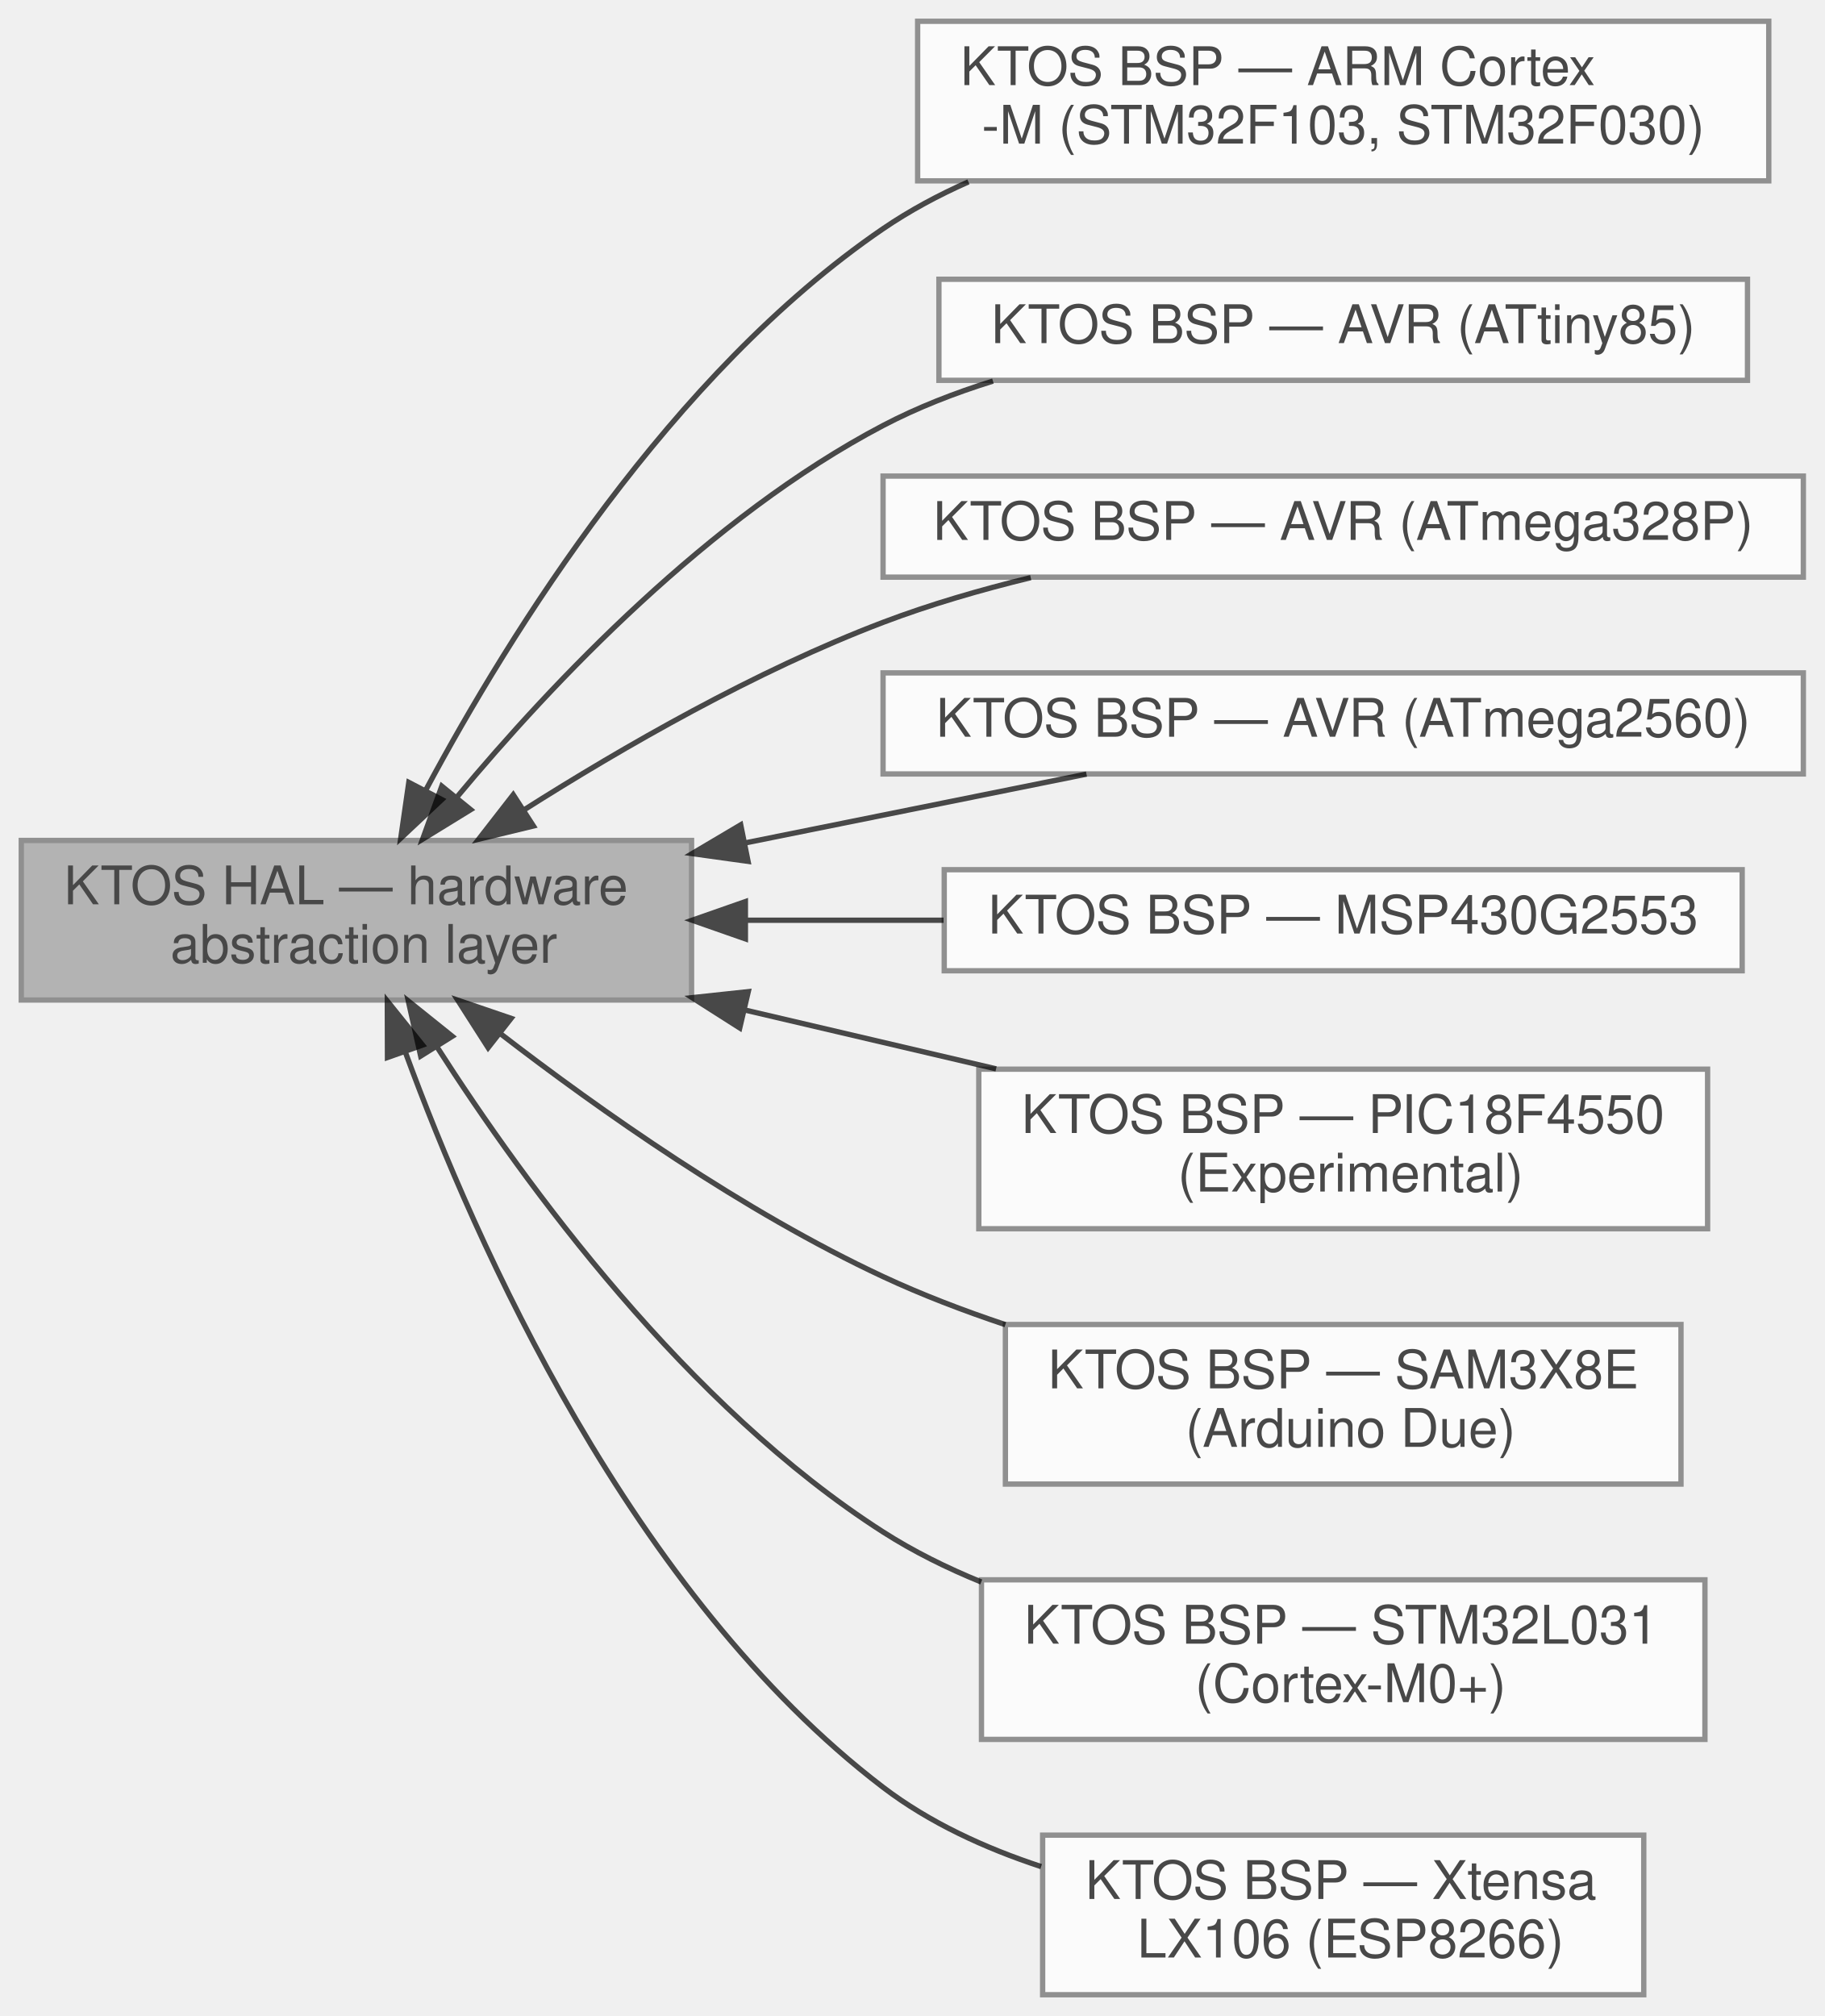
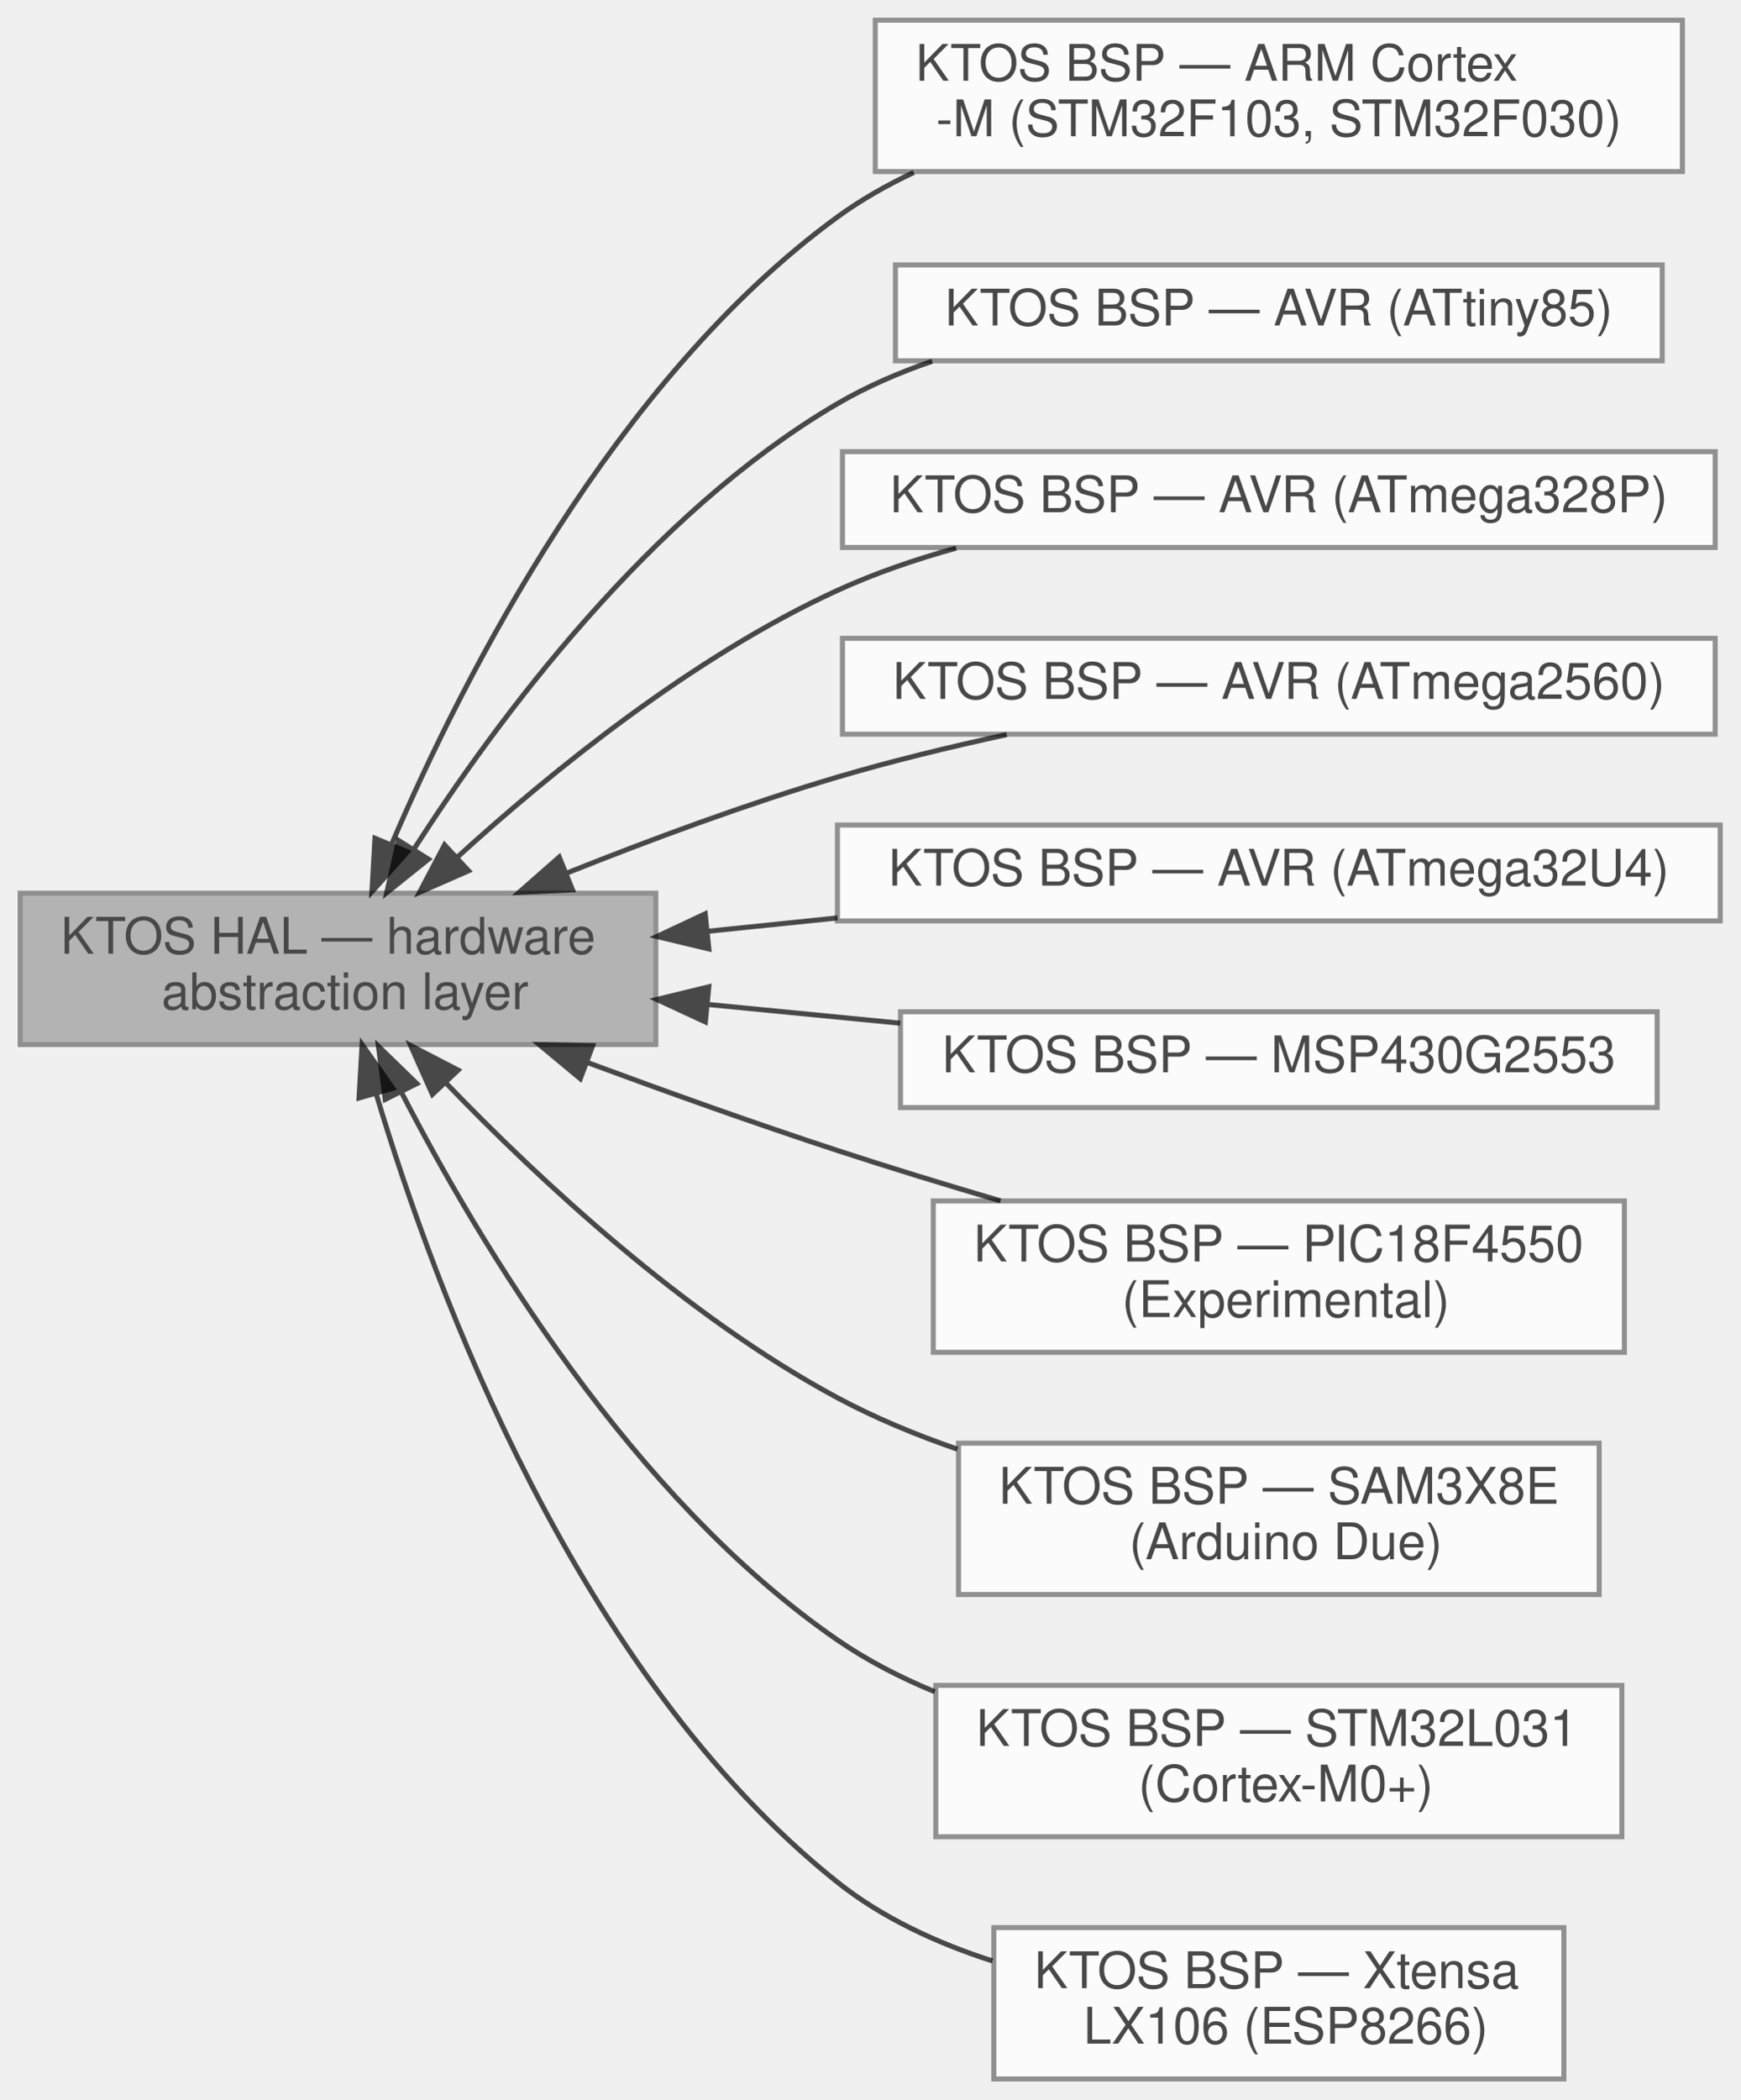
- <svg xmlns="http://www.w3.org/2000/svg" xmlns:xlink="http://www.w3.org/1999/xlink" width="343pt" height="379pt" viewBox="0.00 0.00 343.00 379.00">
+ <svg xmlns="http://www.w3.org/2000/svg" xmlns:xlink="http://www.w3.org/1999/xlink" width="345pt" height="416pt" viewBox="0.00 0.00 345.00 416.00">
  <svg id="main" version="1.1" xml:space="preserve">
    <style type="text/css">
.node, .edge {opacity: 0.7;}
.node.selected, .edge.selected {opacity: 1;}
.edge:hover path { stroke: red; }
.edge:hover polygon { stroke: red; fill: red; }
</style>
    <svg id="graph" class="graph">
-       <g id="graph0" class="graph" transform="scale(1 1) rotate(0) translate(4 375)">
-         <g id="Node000009" class="node">
-           <g id="a_Node000009">
+       <g id="graph0" class="graph" transform="scale(1 1) rotate(0) translate(4 412)">
+         <g id="Node000010" class="node">
+           <g id="a_Node000010">
            <a xlink:href="group__ktos__bsp__arm.html" target="_top" xlink:title=" ">
-               <polygon fill="white" stroke="#666666" points="328.5,-371 168.5,-371 168.5,-341 328.5,-341 328.5,-371" />
-               <text text-anchor="start" x="176.5" y="-359" font-family="Helvetica,sans-Serif" font-size="10.00">KTOS BSP — ARM Cortex</text>
-               <text text-anchor="middle" x="248.5" y="-348" font-family="Helvetica,sans-Serif" font-size="10.00">-M (STM32F103, STM32F030)</text>
+               <polygon fill="white" stroke="#666666" points="329.5,-408 169.5,-408 169.5,-378 329.5,-378 329.5,-408" />
+               <text text-anchor="start" x="177.5" y="-396" font-family="Helvetica,sans-Serif" font-size="10.00">KTOS BSP — ARM Cortex</text>
+               <text text-anchor="middle" x="249.5" y="-385" font-family="Helvetica,sans-Serif" font-size="10.00">-M (STM32F103, STM32F030)</text>
            </a>
          </g>
        </g>
-         <g id="Node000004" class="node">
-           <g id="a_Node000004">
+         <g id="Node000005" class="node">
+           <g id="a_Node000005">
            <a xlink:href="group__ktos__bsp__attiny85.html" target="_top" xlink:title=" ">
-               <polygon fill="white" stroke="#666666" points="324.5,-322.5 172.5,-322.5 172.5,-303.5 324.5,-303.5 324.5,-322.5" />
-               <text text-anchor="middle" x="248.5" y="-310.5" font-family="Helvetica,sans-Serif" font-size="10.00">KTOS BSP — AVR (ATtiny85)</text>
+               <polygon fill="white" stroke="#666666" points="325.5,-359.5 173.5,-359.5 173.5,-340.5 325.5,-340.5 325.5,-359.5" />
+               <text text-anchor="middle" x="249.5" y="-347.5" font-family="Helvetica,sans-Serif" font-size="10.00">KTOS BSP — AVR (ATtiny85)</text>
            </a>
          </g>
        </g>
        <g id="Node000003" class="node">
          <g id="a_Node000003">
            <a xlink:href="group__ktos__bsp__avr.html" target="_top" xlink:title=" ">
-               <polygon fill="white" stroke="#666666" points="335,-285.5 162,-285.5 162,-266.5 335,-266.5 335,-285.5" />
-               <text text-anchor="middle" x="248.5" y="-273.5" font-family="Helvetica,sans-Serif" font-size="10.00">KTOS BSP — AVR (ATmega328P)</text>
+               <polygon fill="white" stroke="#666666" points="336,-322.5 163,-322.5 163,-303.5 336,-303.5 336,-322.5" />
+               <text text-anchor="middle" x="249.5" y="-310.5" font-family="Helvetica,sans-Serif" font-size="10.00">KTOS BSP — AVR (ATmega328P)</text>
            </a>
          </g>
        </g>
        <g id="Node000002" class="node">
          <g id="a_Node000002">
            <a xlink:href="group__ktos__bsp__avr2560.html" target="_top" xlink:title=" ">
-               <polygon fill="white" stroke="#666666" points="335,-248.5 162,-248.5 162,-229.5 335,-229.5 335,-248.5" />
-               <text text-anchor="middle" x="248.5" y="-236.5" font-family="Helvetica,sans-Serif" font-size="10.00">KTOS BSP — AVR (ATmega2560)</text>
+               <polygon fill="white" stroke="#666666" points="336,-285.5 163,-285.5 163,-266.5 336,-266.5 336,-285.5" />
+               <text text-anchor="middle" x="249.5" y="-273.5" font-family="Helvetica,sans-Serif" font-size="10.00">KTOS BSP — AVR (ATmega2560)</text>
+             </a>
+           </g>
+         </g>
+         <g id="Node000004" class="node">
+           <g id="a_Node000004">
+             <a xlink:href="group__ktos__bsp__avr32u4.html" target="_top" xlink:title=" ">
+               <polygon fill="white" stroke="#666666" points="337,-248.5 162,-248.5 162,-229.5 337,-229.5 337,-248.5" />
+               <text text-anchor="middle" x="249.5" y="-236.5" font-family="Helvetica,sans-Serif" font-size="10.00">KTOS BSP — AVR (ATmega32U4)</text>
+             </a>
+           </g>
+         </g>
+         <g id="Node000007" class="node">
+           <g id="a_Node000007">
+             <a xlink:href="group__ktos__bsp__msp430.html" target="_top" xlink:title=" ">
+               <polygon fill="white" stroke="#666666" points="324.5,-211.5 174.5,-211.5 174.5,-192.5 324.5,-192.5 324.5,-211.5" />
+               <text text-anchor="middle" x="249.5" y="-199.5" font-family="Helvetica,sans-Serif" font-size="10.00">KTOS BSP — MSP430G2553</text>
+             </a>
+           </g>
+         </g>
+         <g id="Node000008" class="node">
+           <g id="a_Node000008">
+             <a xlink:href="group__ktos__bsp__pic18f.html" target="_top" xlink:title=" ">
+               <polygon fill="white" stroke="#666666" points="318,-174 181,-174 181,-144 318,-144 318,-174" />
+               <text text-anchor="start" x="189" y="-162" font-family="Helvetica,sans-Serif" font-size="10.00">KTOS BSP — PIC18F4550</text>
+               <text text-anchor="middle" x="249.5" y="-151" font-family="Helvetica,sans-Serif" font-size="10.00"> (Experimental)</text>
+             </a>
+           </g>
+         </g>
+         <g id="Node000009" class="node">
+           <g id="a_Node000009">
+             <a xlink:href="group__ktos__bsp__sam3x.html" target="_top" xlink:title=" ">
+               <polygon fill="white" stroke="#666666" points="313,-126 186,-126 186,-96 313,-96 313,-126" />
+               <text text-anchor="start" x="194" y="-114" font-family="Helvetica,sans-Serif" font-size="10.00">KTOS BSP — SAM3X8E</text>
+               <text text-anchor="middle" x="249.5" y="-103" font-family="Helvetica,sans-Serif" font-size="10.00"> (Arduino Due)</text>
+             </a>
+           </g>
+         </g>
+         <g id="Node000011" class="node">
+           <g id="a_Node000011">
+             <a xlink:href="group__ktos__bsp__stm32l031.html" target="_top" xlink:title=" ">
+               <polygon fill="white" stroke="#666666" points="317.5,-78 181.5,-78 181.5,-48 317.5,-48 317.5,-78" />
+               <text text-anchor="start" x="189.5" y="-66" font-family="Helvetica,sans-Serif" font-size="10.00">KTOS BSP — STM32L031</text>
+               <text text-anchor="middle" x="249.5" y="-55" font-family="Helvetica,sans-Serif" font-size="10.00"> (Cortex-M0+)</text>
            </a>
          </g>
        </g>
        <g id="Node000006" class="node">
          <g id="a_Node000006">
-             <a xlink:href="group__ktos__bsp__msp430.html" target="_top" xlink:title=" ">
-               <polygon fill="white" stroke="#666666" points="323.5,-211.5 173.5,-211.5 173.5,-192.5 323.5,-192.5 323.5,-211.5" />
-               <text text-anchor="middle" x="248.5" y="-199.5" font-family="Helvetica,sans-Serif" font-size="10.00">KTOS BSP — MSP430G2553</text>
-             </a>
-           </g>
-         </g>
-         <g id="Node000007" class="node">
-           <g id="a_Node000007">
-             <a xlink:href="group__ktos__bsp__pic18f.html" target="_top" xlink:title=" ">
-               <polygon fill="white" stroke="#666666" points="317,-174 180,-174 180,-144 317,-144 317,-174" />
-               <text text-anchor="start" x="188" y="-162" font-family="Helvetica,sans-Serif" font-size="10.00">KTOS BSP — PIC18F4550</text>
-               <text text-anchor="middle" x="248.5" y="-151" font-family="Helvetica,sans-Serif" font-size="10.00"> (Experimental)</text>
-             </a>
-           </g>
-         </g>
-         <g id="Node000008" class="node">
-           <g id="a_Node000008">
-             <a xlink:href="group__ktos__bsp__sam3x.html" target="_top" xlink:title=" ">
-               <polygon fill="white" stroke="#666666" points="312,-126 185,-126 185,-96 312,-96 312,-126" />
-               <text text-anchor="start" x="193" y="-114" font-family="Helvetica,sans-Serif" font-size="10.00">KTOS BSP — SAM3X8E</text>
-               <text text-anchor="middle" x="248.5" y="-103" font-family="Helvetica,sans-Serif" font-size="10.00"> (Arduino Due)</text>
-             </a>
-           </g>
-         </g>
-         <g id="Node000010" class="node">
-           <g id="a_Node000010">
-             <a xlink:href="group__ktos__bsp__stm32l031.html" target="_top" xlink:title=" ">
-               <polygon fill="white" stroke="#666666" points="316.5,-78 180.5,-78 180.5,-48 316.5,-48 316.5,-78" />
-               <text text-anchor="start" x="188.5" y="-66" font-family="Helvetica,sans-Serif" font-size="10.00">KTOS BSP — STM32L031</text>
-               <text text-anchor="middle" x="248.5" y="-55" font-family="Helvetica,sans-Serif" font-size="10.00"> (Cortex-M0+)</text>
-             </a>
-           </g>
-         </g>
-         <g id="Node000005" class="node">
-           <g id="a_Node000005">
            <a xlink:href="group__ktos__bsp__xtensa.html" target="_top" xlink:title=" ">
-               <polygon fill="white" stroke="#666666" points="305,-30 192,-30 192,0 305,0 305,-30" />
-               <text text-anchor="start" x="200" y="-18" font-family="Helvetica,sans-Serif" font-size="10.00">KTOS BSP — Xtensa</text>
-               <text text-anchor="middle" x="248.5" y="-7" font-family="Helvetica,sans-Serif" font-size="10.00"> LX106 (ESP8266)</text>
+               <polygon fill="white" stroke="#666666" points="306,-30 193,-30 193,0 306,0 306,-30" />
+               <text text-anchor="start" x="201" y="-18" font-family="Helvetica,sans-Serif" font-size="10.00">KTOS BSP — Xtensa</text>
+               <text text-anchor="middle" x="249.5" y="-7" font-family="Helvetica,sans-Serif" font-size="10.00"> LX106 (ESP8266)</text>
            </a>
          </g>
        </g>
        <g id="Node000001" class="node">
          <g id="a_Node000001">
            <a xlink:title=" ">
-               <polygon fill="#999999" stroke="#666666" points="126,-217 0,-217 0,-187 126,-187 126,-217" />
-               <text text-anchor="start" x="8" y="-205" font-family="Helvetica,sans-Serif" font-size="10.00">KTOS HAL — hardware</text>
-               <text text-anchor="middle" x="63" y="-194" font-family="Helvetica,sans-Serif" font-size="10.00"> abstraction layer</text>
+               <polygon fill="#999999" stroke="#666666" points="126,-235 0,-235 0,-205 126,-205 126,-235" />
+               <text text-anchor="start" x="8" y="-223" font-family="Helvetica,sans-Serif" font-size="10.00">KTOS HAL — hardware</text>
+               <text text-anchor="middle" x="63" y="-212" font-family="Helvetica,sans-Serif" font-size="10.00"> abstraction layer</text>
            </a>
          </g>
        </g>
-         <g id="edge8" class="edge">
-           <path fill="none" stroke="black" d="M76.12,-226.62C91.88,-256.06 122.16,-304.79 162,-332 166.97,-335.39 172.4,-338.31 178.05,-340.81" />
-           <polygon fill="black" stroke="black" points="79.06,-224.68 71.34,-217.43 72.85,-227.91 79.06,-224.68" />
+         <g id="edge9" class="edge">
+           <path fill="none" stroke="black" d="M73.65,-244.75C87.91,-278.04 117.78,-336.77 162,-369 166.66,-372.4 171.78,-375.31 177.13,-377.82" />
+           <polygon fill="black" stroke="black" points="76.79,-243.19 69.73,-235.29 70.33,-245.87 76.79,-243.19" />
+         </g>
+         <g id="edge4" class="edge">
+           <path fill="none" stroke="black" d="M77.97,-243.6C94.61,-269.51 124.88,-310.32 162,-332 167.83,-335.4 174.21,-338.17 180.78,-340.41" />
+           <polygon fill="black" stroke="black" points="80.93,-241.73 72.67,-235.11 75,-245.44 80.93,-241.73" />
+         </g>
+         <g id="edge2" class="edge">
+           <path fill="none" stroke="black" d="M86.59,-242.08C105.3,-259.11 133.36,-281.89 162,-295 169.39,-298.38 177.43,-301.14 185.53,-303.38" />
+           <polygon fill="black" stroke="black" points="88.88,-239.43 79.18,-235.18 84.12,-244.56 88.88,-239.43" />
+         </g>
+         <g id="edge1" class="edge">
+           <path fill="none" stroke="black" d="M108.35,-238.98C124.97,-245.62 144.15,-252.72 162,-258 172.74,-261.18 184.39,-264 195.55,-266.42" />
+           <polygon fill="black" stroke="black" points="109.48,-235.66 98.89,-235.15 106.85,-242.15 109.48,-235.66" />
        </g>
        <g id="edge3" class="edge">
-           <path fill="none" stroke="black" d="M81.96,-225.23C99.87,-246.73 129.36,-277.87 162,-295 168.45,-298.38 175.48,-301.13 182.66,-303.36" />
-           <polygon fill="black" stroke="black" points="84.48,-222.79 75.45,-217.24 79.05,-227.2 84.48,-222.79" />
+           <path fill="none" stroke="black" d="M136.34,-227.45C144.76,-228.32 153.41,-229.21 162,-230.09" />
+           <polygon fill="black" stroke="black" points="136.51,-223.95 126.21,-226.41 135.79,-230.91 136.51,-223.95" />
        </g>
-         <g id="edge2" class="edge">
-           <path fill="none" stroke="black" d="M94.39,-222.67C113.15,-234.57 138.12,-248.92 162,-258 170.79,-261.34 180.34,-264.12 189.76,-266.41" />
-           <polygon fill="black" stroke="black" points="96.27,-219.72 85.98,-217.23 92.48,-225.59 96.27,-219.72" />
+         <g id="edge6" class="edge">
+           <path fill="none" stroke="black" d="M136.53,-212.92C148.98,-211.71 161.94,-210.45 174.43,-209.23" />
+           <polygon fill="black" stroke="black" points="135.82,-209.48 126.21,-213.93 136.5,-216.44 135.82,-209.48" />
        </g>
-         <g id="edge1" class="edge">
-           <path fill="none" stroke="black" d="M136.21,-216.56C157.73,-220.9 180.75,-225.54 200.24,-229.47" />
-           <polygon fill="black" stroke="black" points="136.62,-213.07 126.12,-214.53 135.24,-219.93 136.62,-213.07" />
+         <g id="edge7" class="edge">
+           <path fill="none" stroke="black" d="M112.41,-201.45C128.14,-195.62 145.74,-189.33 162,-184 172.4,-180.59 183.58,-177.18 194.33,-174.02" />
+           <polygon fill="black" stroke="black" points="111.03,-198.23 102.88,-205 113.48,-204.78 111.03,-198.23" />
+         </g>
+         <g id="edge8" class="edge">
+           <path fill="none" stroke="black" d="M84.43,-197.35C102.92,-178.14 131.83,-151.19 162,-135 169.42,-131.02 177.55,-127.65 185.77,-124.81" />
+           <polygon fill="black" stroke="black" points="81.71,-195.12 77.4,-204.8 86.81,-199.93 81.71,-195.12" />
+         </g>
+         <g id="edge10" class="edge">
+           <path fill="none" stroke="black" d="M75.51,-195.66C90.98,-165.61 121.29,-115.04 162,-87 167.9,-82.93 174.48,-79.55 181.29,-76.74" />
+           <polygon fill="black" stroke="black" points="72.36,-194.13 71.02,-204.64 78.62,-197.26 72.36,-194.13" />
        </g>
        <g id="edge5" class="edge">
-           <path fill="none" stroke="black" d="M136.24,-202C148.44,-202 161.13,-202 173.38,-202" />
-           <polygon fill="black" stroke="black" points="136.12,-198.5 126.12,-202 136.12,-205.5 136.12,-198.5" />
-         </g>
-         <g id="edge6" class="edge">
-           <path fill="none" stroke="black" d="M136.2,-185.08C151.73,-181.44 168.04,-177.62 183.25,-174.06" />
-           <polygon fill="black" stroke="black" points="135.06,-181.75 126.12,-187.44 136.66,-188.57 135.06,-181.75" />
-         </g>
-         <g id="edge7" class="edge">
-           <path fill="none" stroke="black" d="M89.92,-180.79C108.9,-166.16 135.81,-147.22 162,-135 169.26,-131.61 177.11,-128.61 184.99,-125.97" />
-           <polygon fill="black" stroke="black" points="87.76,-178.04 82.05,-186.97 92.08,-183.55 87.76,-178.04" />
-         </g>
-         <g id="edge9" class="edge">
-           <path fill="none" stroke="black" d="M78.11,-178.24C94.87,-152.05 125.24,-110.53 162,-87 167.71,-83.34 173.99,-80.23 180.46,-77.59" />
-           <polygon fill="black" stroke="black" points="75.08,-176.47 72.76,-186.81 81.02,-180.18 75.08,-176.47" />
-         </g>
-         <g id="edge4" class="edge">
-           <path fill="none" stroke="black" d="M72.24,-177.09C85.42,-141.14 114.69,-75.09 162,-39 170.7,-32.36 181.16,-27.56 191.72,-24.09" />
-           <polygon fill="black" stroke="black" points="68.84,-176.2 68.81,-186.8 75.44,-178.54 68.84,-176.2" />
+           <path fill="none" stroke="black" d="M70.58,-195.19C82.27,-156.02 110.41,-80.09 162,-39 170.9,-31.91 181.76,-26.91 192.73,-23.39" />
+           <polygon fill="black" stroke="black" points="67.17,-194.41 67.78,-204.98 73.89,-196.33 67.17,-194.41" />
        </g>
      </g>
    </svg>
  </svg>
  <style type="text/css">

[data-mouse-over-selected='false'] { opacity: 0.7; }
[data-mouse-over-selected='true']  { opacity: 1.0; }

</style>
</svg>
